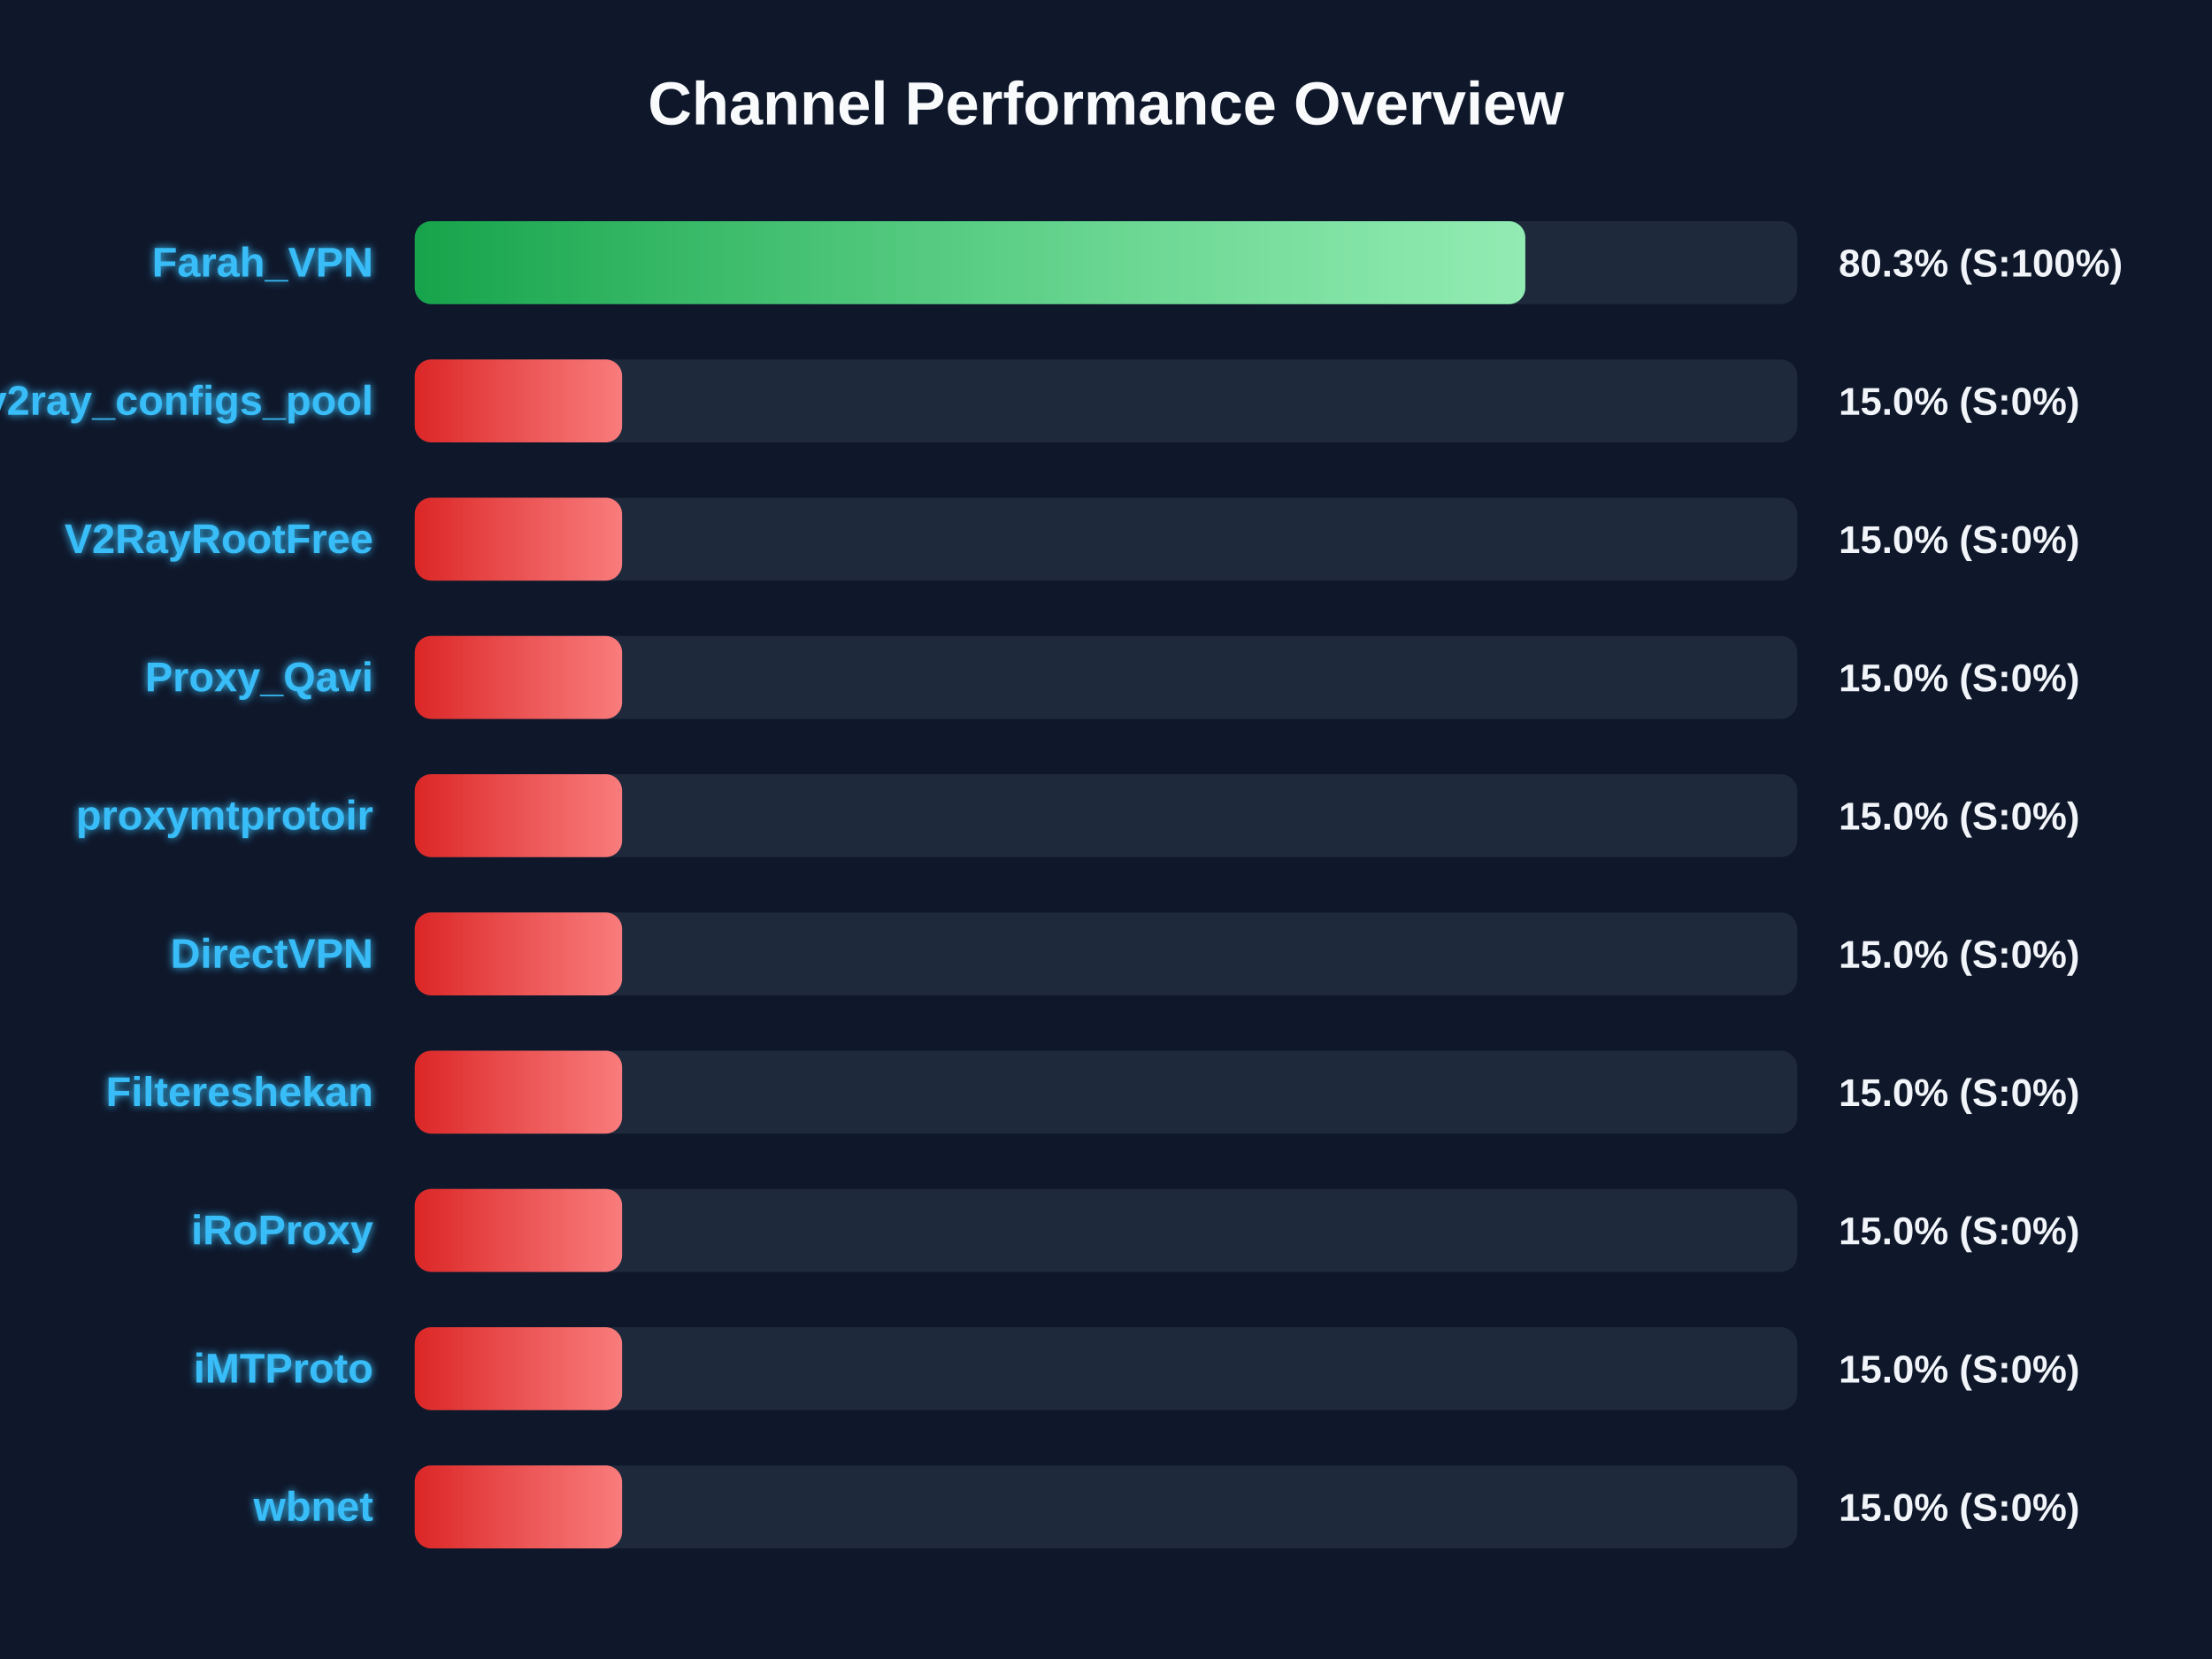
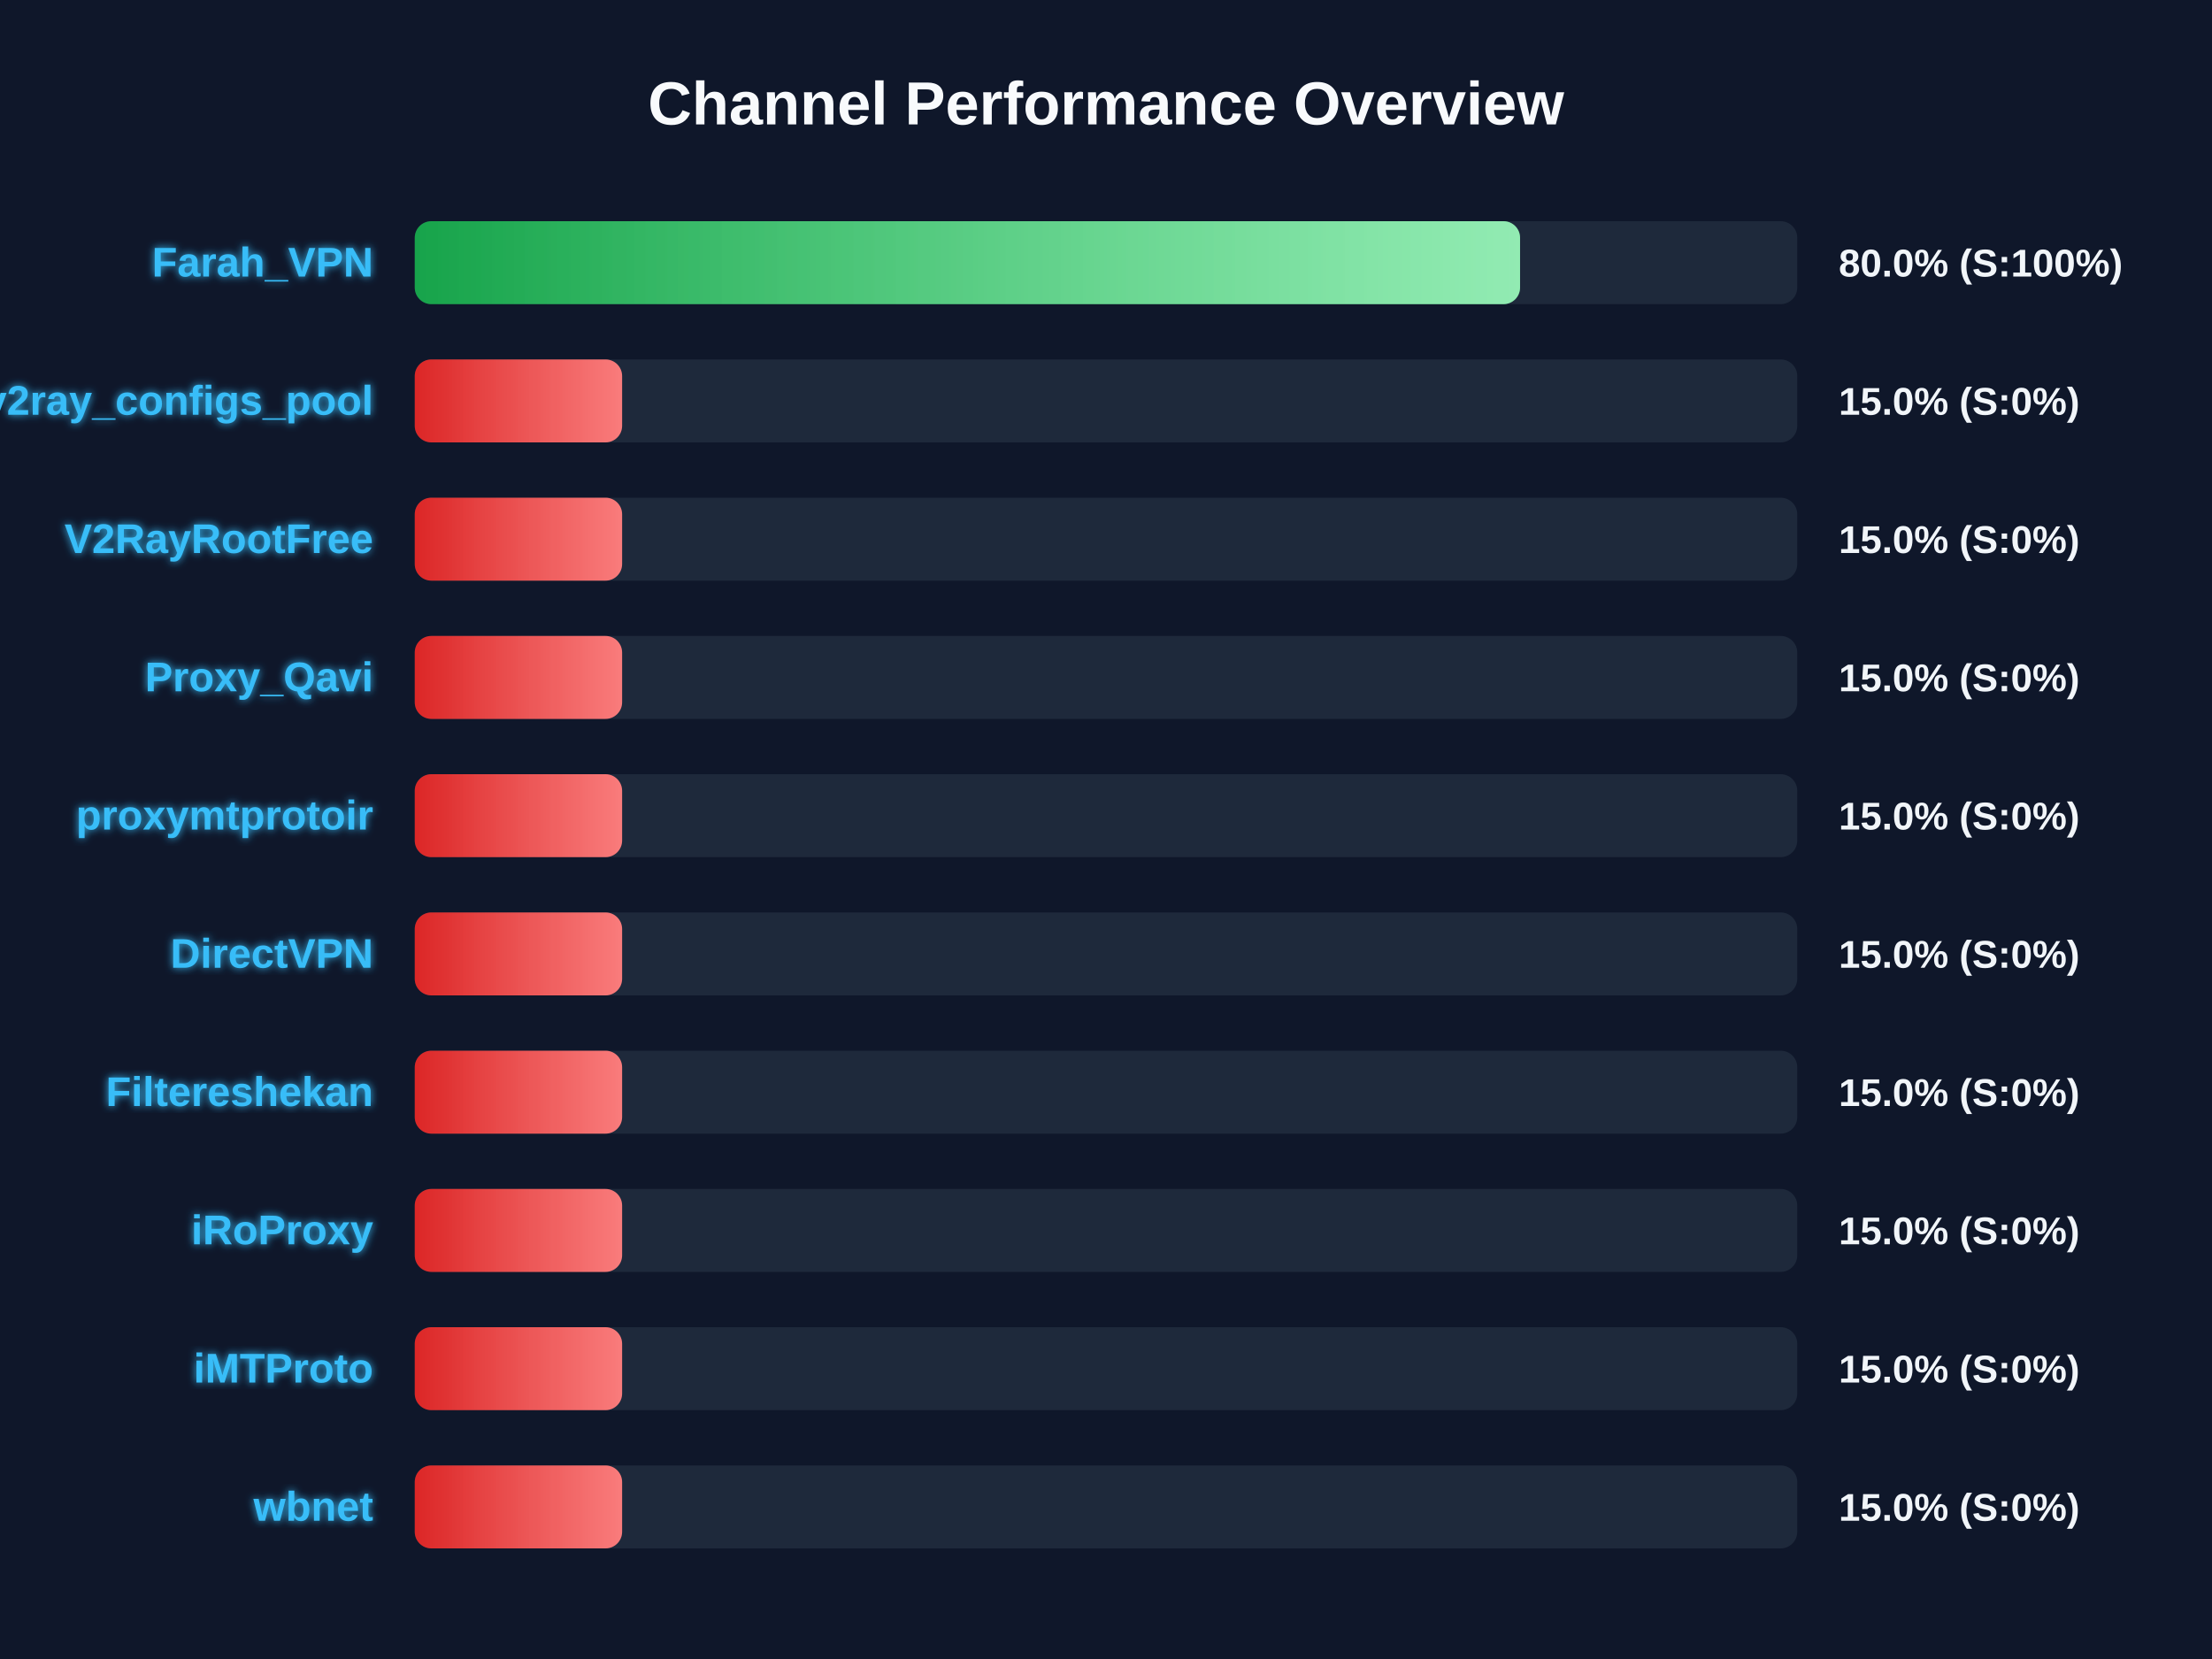
<svg xmlns="http://www.w3.org/2000/svg" width="800" height="600" version="1.1">
  <defs>
    <linearGradient id="grad-green" x1="0%" y1="0%" x2="100%" y2="0%">
      <stop offset="0%" stop-color="#16a34a" />
      <stop offset="100%" stop-color="#4ade80" />
    </linearGradient>
    <linearGradient id="grad-yellow" x1="0%" y1="0%" x2="100%" y2="0%">
      <stop offset="0%" stop-color="#ca8a04" />
      <stop offset="100%" stop-color="#fde047" />
    </linearGradient>
    <linearGradient id="grad-red" x1="0%" y1="0%" x2="100%" y2="0%">
      <stop offset="0%" stop-color="#dc2626" />
      <stop offset="100%" stop-color="#f87171" />
    </linearGradient>
    <linearGradient id="shimmer" x1="0%" y1="0%" x2="100%" y2="0%">
      <stop offset="0%" stop-color="rgba(255,255,255,0)" />
      <stop offset="50%" stop-color="rgba(255,255,255,0.4)" />
      <stop offset="100%" stop-color="rgba(255,255,255,0)" />
    </linearGradient>
    <filter id="glow" x="-20%" y="-20%" width="140%" height="140%">
      <feGaussianBlur stdDeviation="1.5" result="blur" />
      <feComposite in="SourceGraphic" in2="blur" operator="over" />
    </filter>
  </defs>
  <style>
        .bg-rect { fill: #0f172a; }
        .title { font: bold 22px 'Segoe UI', Arial, sans-serif; fill: #f8fafc; }
        .row { font: bold 15px 'Segoe UI', Arial, sans-serif; fill: #38bdf8; filter: url(#glow); }
        .score { font: bold 14px 'Segoe UI', Arial, sans-serif; fill: #f1f5f9; }
        @keyframes shimmer-anim {
            0% { transform: translateX(-100%); }
            100% { transform: translateX(200%); }
        }
        .shimmer-rect {
            animation: shimmer-anim 2.5s infinite linear;
        }
    </style>
  <rect width="100%" height="100%" class="bg-rect" />
  <text x="400" y="45" text-anchor="middle" class="title">Channel Performance Overview</text>
  <rect x="150" y="80" width="500" height="30" fill="#1e293b" rx="6" />
  <clipPath id="clip-0">
-     <rect x="150" y="80" width="401.65" height="30" rx="6" />
+     <rect x="150" y="80" width="399.75" height="30" rx="6" />
  </clipPath>
-   <rect x="150" y="80" width="401.65" height="30" fill="url(#grad-green)" rx="6" />
+   <rect x="150" y="80" width="399.75" height="30" fill="url(#grad-green)" rx="6" />
  <g clip-path="url(#clip-0)">
    <rect x="150" y="80" width="100%" height="30" fill="url(#shimmer)" class="shimmer-rect" />
  </g>
  <text x="135" y="100" text-anchor="end" class="row">Farah_VPN</text>
-   <text x="665" y="100" text-anchor="start" class="score">80.3% (S:100%)</text>
+   <text x="665" y="100" text-anchor="start" class="score">80.0% (S:100%)</text>
  <rect x="150" y="130" width="500" height="30" fill="#1e293b" rx="6" />
  <clipPath id="clip-1">
    <rect x="150" y="130" width="75.0" height="30" rx="6" />
  </clipPath>
  <rect x="150" y="130" width="75.0" height="30" fill="url(#grad-red)" rx="6" />
  <g clip-path="url(#clip-1)">
    <rect x="150" y="130" width="100%" height="30" fill="url(#shimmer)" class="shimmer-rect" />
  </g>
  <text x="135" y="150" text-anchor="end" class="row">v2ray_configs_pool</text>
  <text x="665" y="150" text-anchor="start" class="score">15.0% (S:0%)</text>
  <rect x="150" y="180" width="500" height="30" fill="#1e293b" rx="6" />
  <clipPath id="clip-2">
    <rect x="150" y="180" width="75.0" height="30" rx="6" />
  </clipPath>
  <rect x="150" y="180" width="75.0" height="30" fill="url(#grad-red)" rx="6" />
  <g clip-path="url(#clip-2)">
    <rect x="150" y="180" width="100%" height="30" fill="url(#shimmer)" class="shimmer-rect" />
  </g>
  <text x="135" y="200" text-anchor="end" class="row">V2RayRootFree</text>
  <text x="665" y="200" text-anchor="start" class="score">15.0% (S:0%)</text>
  <rect x="150" y="230" width="500" height="30" fill="#1e293b" rx="6" />
  <clipPath id="clip-3">
    <rect x="150" y="230" width="75.0" height="30" rx="6" />
  </clipPath>
  <rect x="150" y="230" width="75.0" height="30" fill="url(#grad-red)" rx="6" />
  <g clip-path="url(#clip-3)">
    <rect x="150" y="230" width="100%" height="30" fill="url(#shimmer)" class="shimmer-rect" />
  </g>
  <text x="135" y="250" text-anchor="end" class="row">Proxy_Qavi</text>
  <text x="665" y="250" text-anchor="start" class="score">15.0% (S:0%)</text>
  <rect x="150" y="280" width="500" height="30" fill="#1e293b" rx="6" />
  <clipPath id="clip-4">
    <rect x="150" y="280" width="75.0" height="30" rx="6" />
  </clipPath>
  <rect x="150" y="280" width="75.0" height="30" fill="url(#grad-red)" rx="6" />
  <g clip-path="url(#clip-4)">
    <rect x="150" y="280" width="100%" height="30" fill="url(#shimmer)" class="shimmer-rect" />
  </g>
  <text x="135" y="300" text-anchor="end" class="row">proxymtprotoir</text>
  <text x="665" y="300" text-anchor="start" class="score">15.0% (S:0%)</text>
  <rect x="150" y="330" width="500" height="30" fill="#1e293b" rx="6" />
  <clipPath id="clip-5">
    <rect x="150" y="330" width="75.0" height="30" rx="6" />
  </clipPath>
  <rect x="150" y="330" width="75.0" height="30" fill="url(#grad-red)" rx="6" />
  <g clip-path="url(#clip-5)">
    <rect x="150" y="330" width="100%" height="30" fill="url(#shimmer)" class="shimmer-rect" />
  </g>
  <text x="135" y="350" text-anchor="end" class="row">DirectVPN</text>
  <text x="665" y="350" text-anchor="start" class="score">15.0% (S:0%)</text>
  <rect x="150" y="380" width="500" height="30" fill="#1e293b" rx="6" />
  <clipPath id="clip-6">
    <rect x="150" y="380" width="75.0" height="30" rx="6" />
  </clipPath>
  <rect x="150" y="380" width="75.0" height="30" fill="url(#grad-red)" rx="6" />
  <g clip-path="url(#clip-6)">
    <rect x="150" y="380" width="100%" height="30" fill="url(#shimmer)" class="shimmer-rect" />
  </g>
  <text x="135" y="400" text-anchor="end" class="row">Filtereshekan</text>
  <text x="665" y="400" text-anchor="start" class="score">15.0% (S:0%)</text>
  <rect x="150" y="430" width="500" height="30" fill="#1e293b" rx="6" />
  <clipPath id="clip-7">
    <rect x="150" y="430" width="75.0" height="30" rx="6" />
  </clipPath>
  <rect x="150" y="430" width="75.0" height="30" fill="url(#grad-red)" rx="6" />
  <g clip-path="url(#clip-7)">
    <rect x="150" y="430" width="100%" height="30" fill="url(#shimmer)" class="shimmer-rect" />
  </g>
  <text x="135" y="450" text-anchor="end" class="row">iRoProxy</text>
  <text x="665" y="450" text-anchor="start" class="score">15.0% (S:0%)</text>
  <rect x="150" y="480" width="500" height="30" fill="#1e293b" rx="6" />
  <clipPath id="clip-8">
    <rect x="150" y="480" width="75.0" height="30" rx="6" />
  </clipPath>
  <rect x="150" y="480" width="75.0" height="30" fill="url(#grad-red)" rx="6" />
  <g clip-path="url(#clip-8)">
    <rect x="150" y="480" width="100%" height="30" fill="url(#shimmer)" class="shimmer-rect" />
  </g>
  <text x="135" y="500" text-anchor="end" class="row">iMTProto</text>
  <text x="665" y="500" text-anchor="start" class="score">15.0% (S:0%)</text>
  <rect x="150" y="530" width="500" height="30" fill="#1e293b" rx="6" />
  <clipPath id="clip-9">
    <rect x="150" y="530" width="75.0" height="30" rx="6" />
  </clipPath>
  <rect x="150" y="530" width="75.0" height="30" fill="url(#grad-red)" rx="6" />
  <g clip-path="url(#clip-9)">
    <rect x="150" y="530" width="100%" height="30" fill="url(#shimmer)" class="shimmer-rect" />
  </g>
  <text x="135" y="550" text-anchor="end" class="row">wbnet</text>
  <text x="665" y="550" text-anchor="start" class="score">15.0% (S:0%)</text>
</svg>
